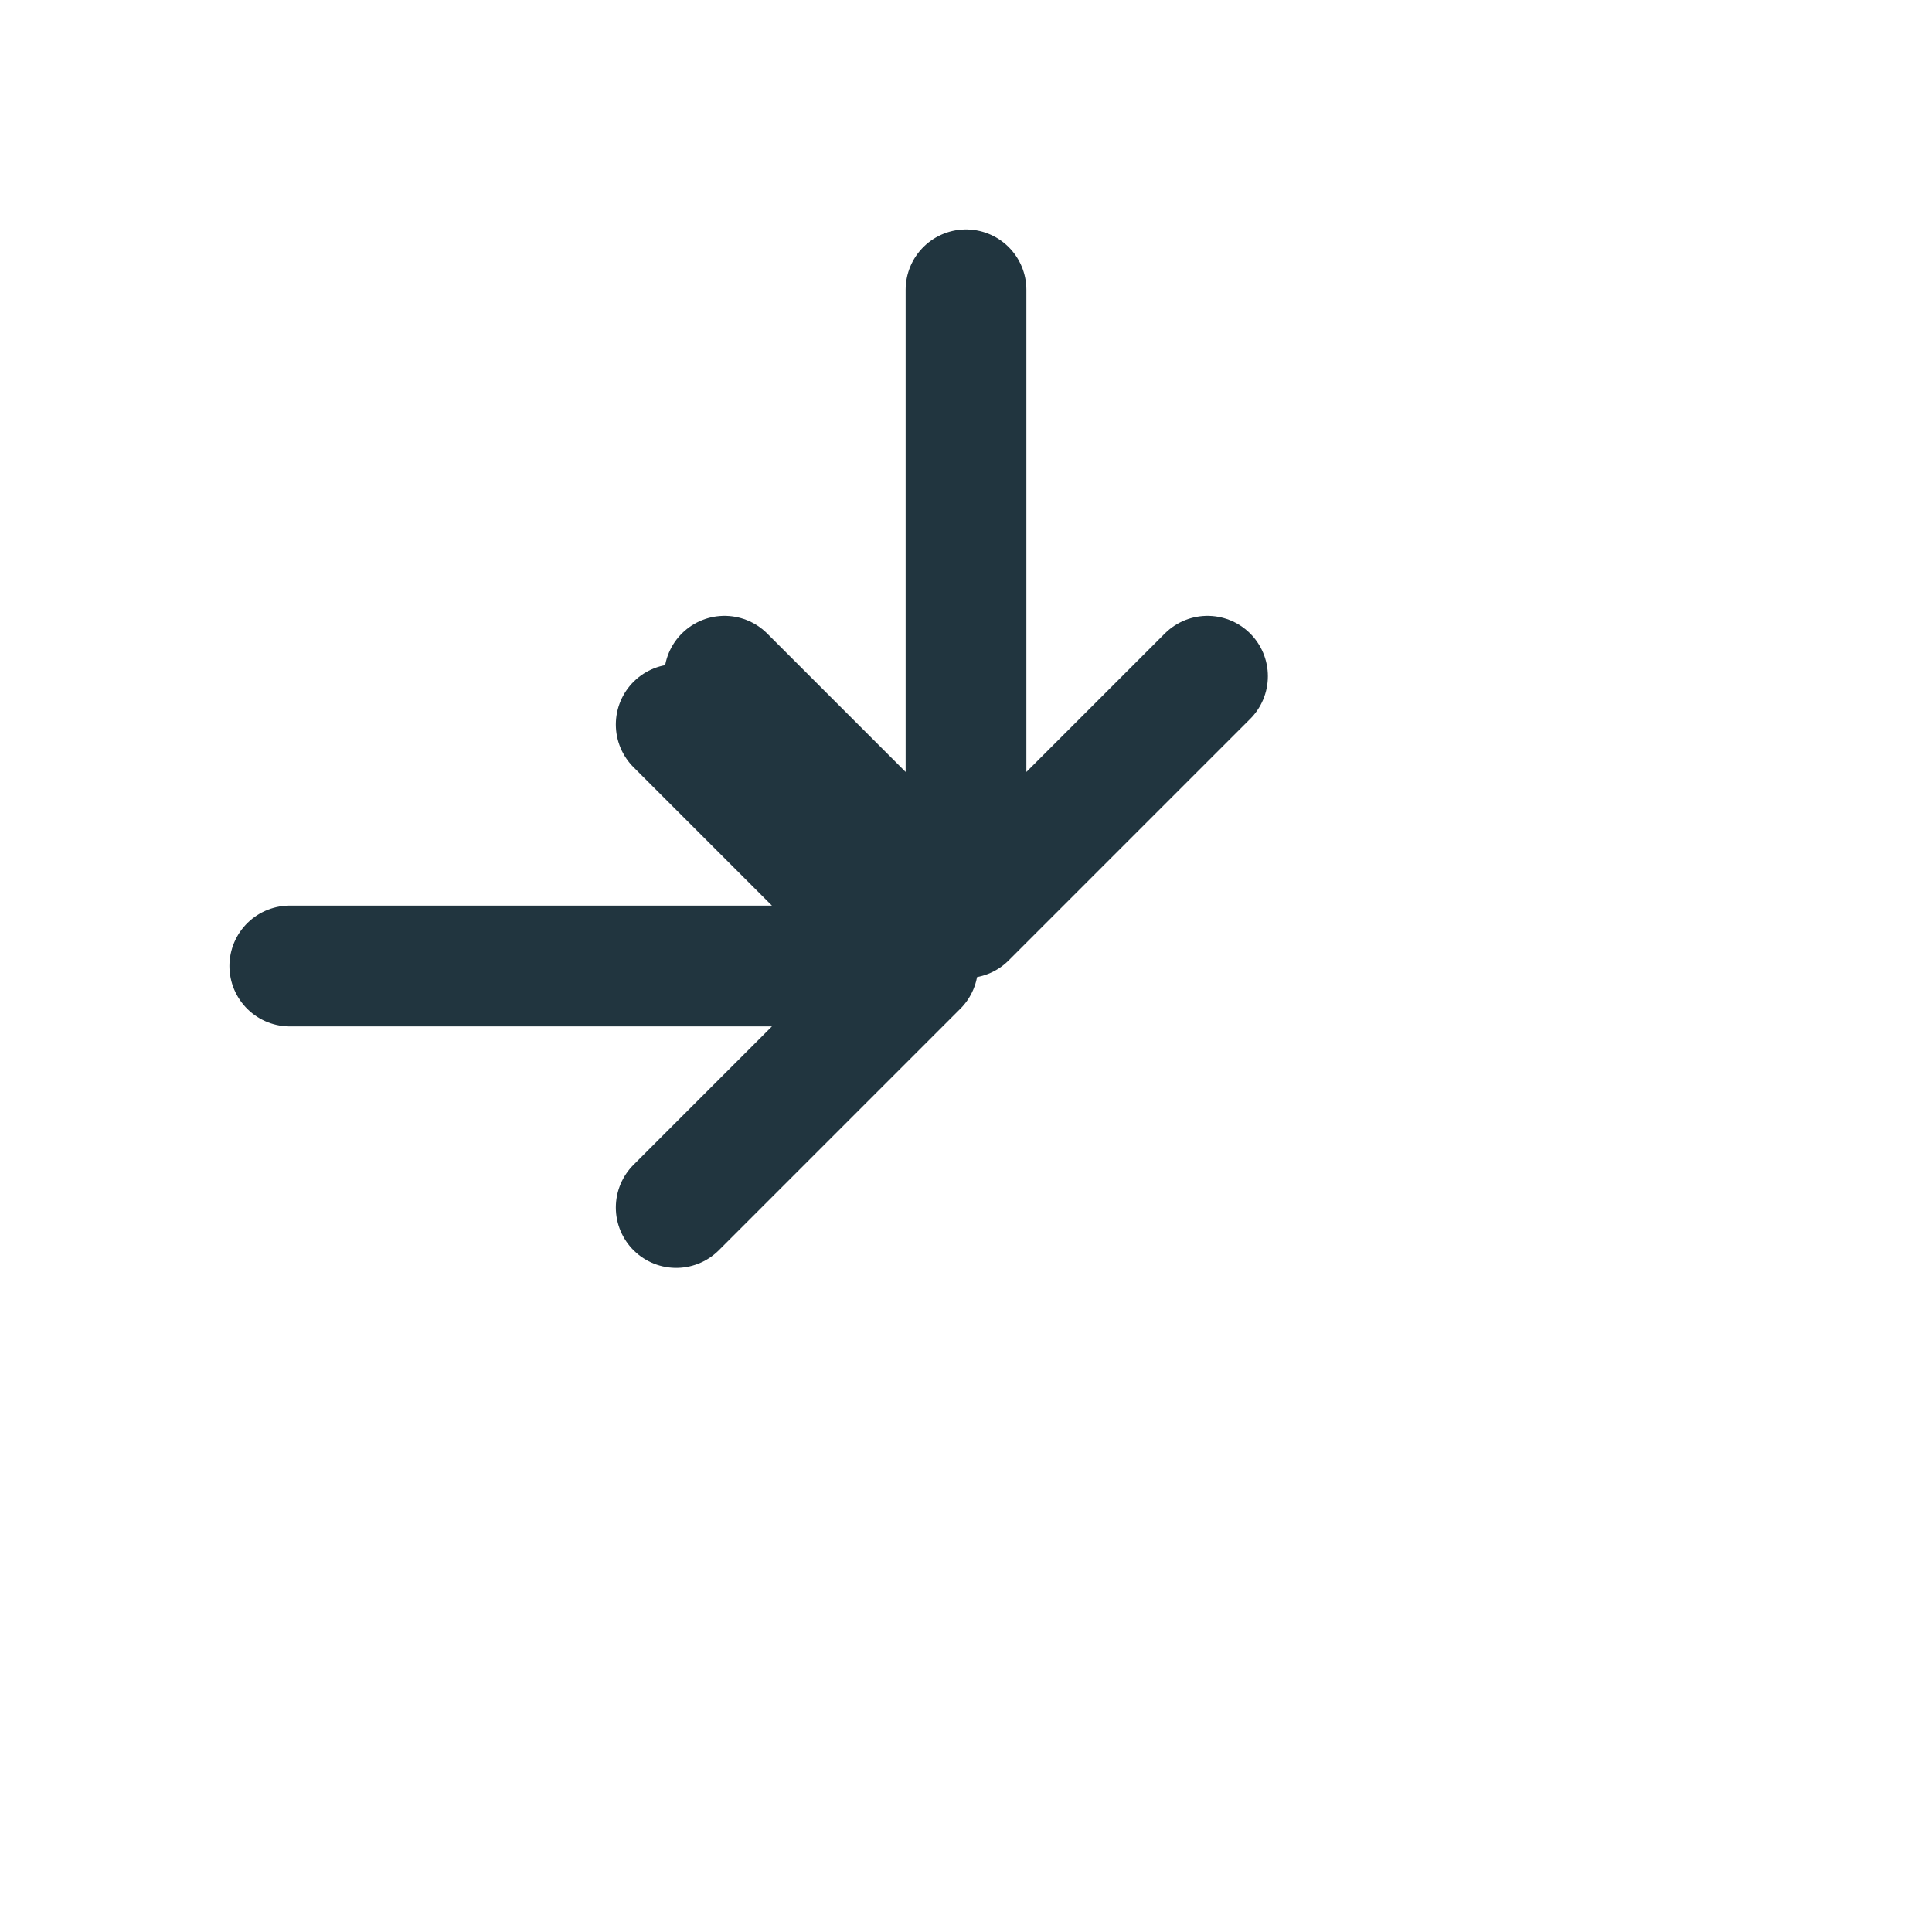
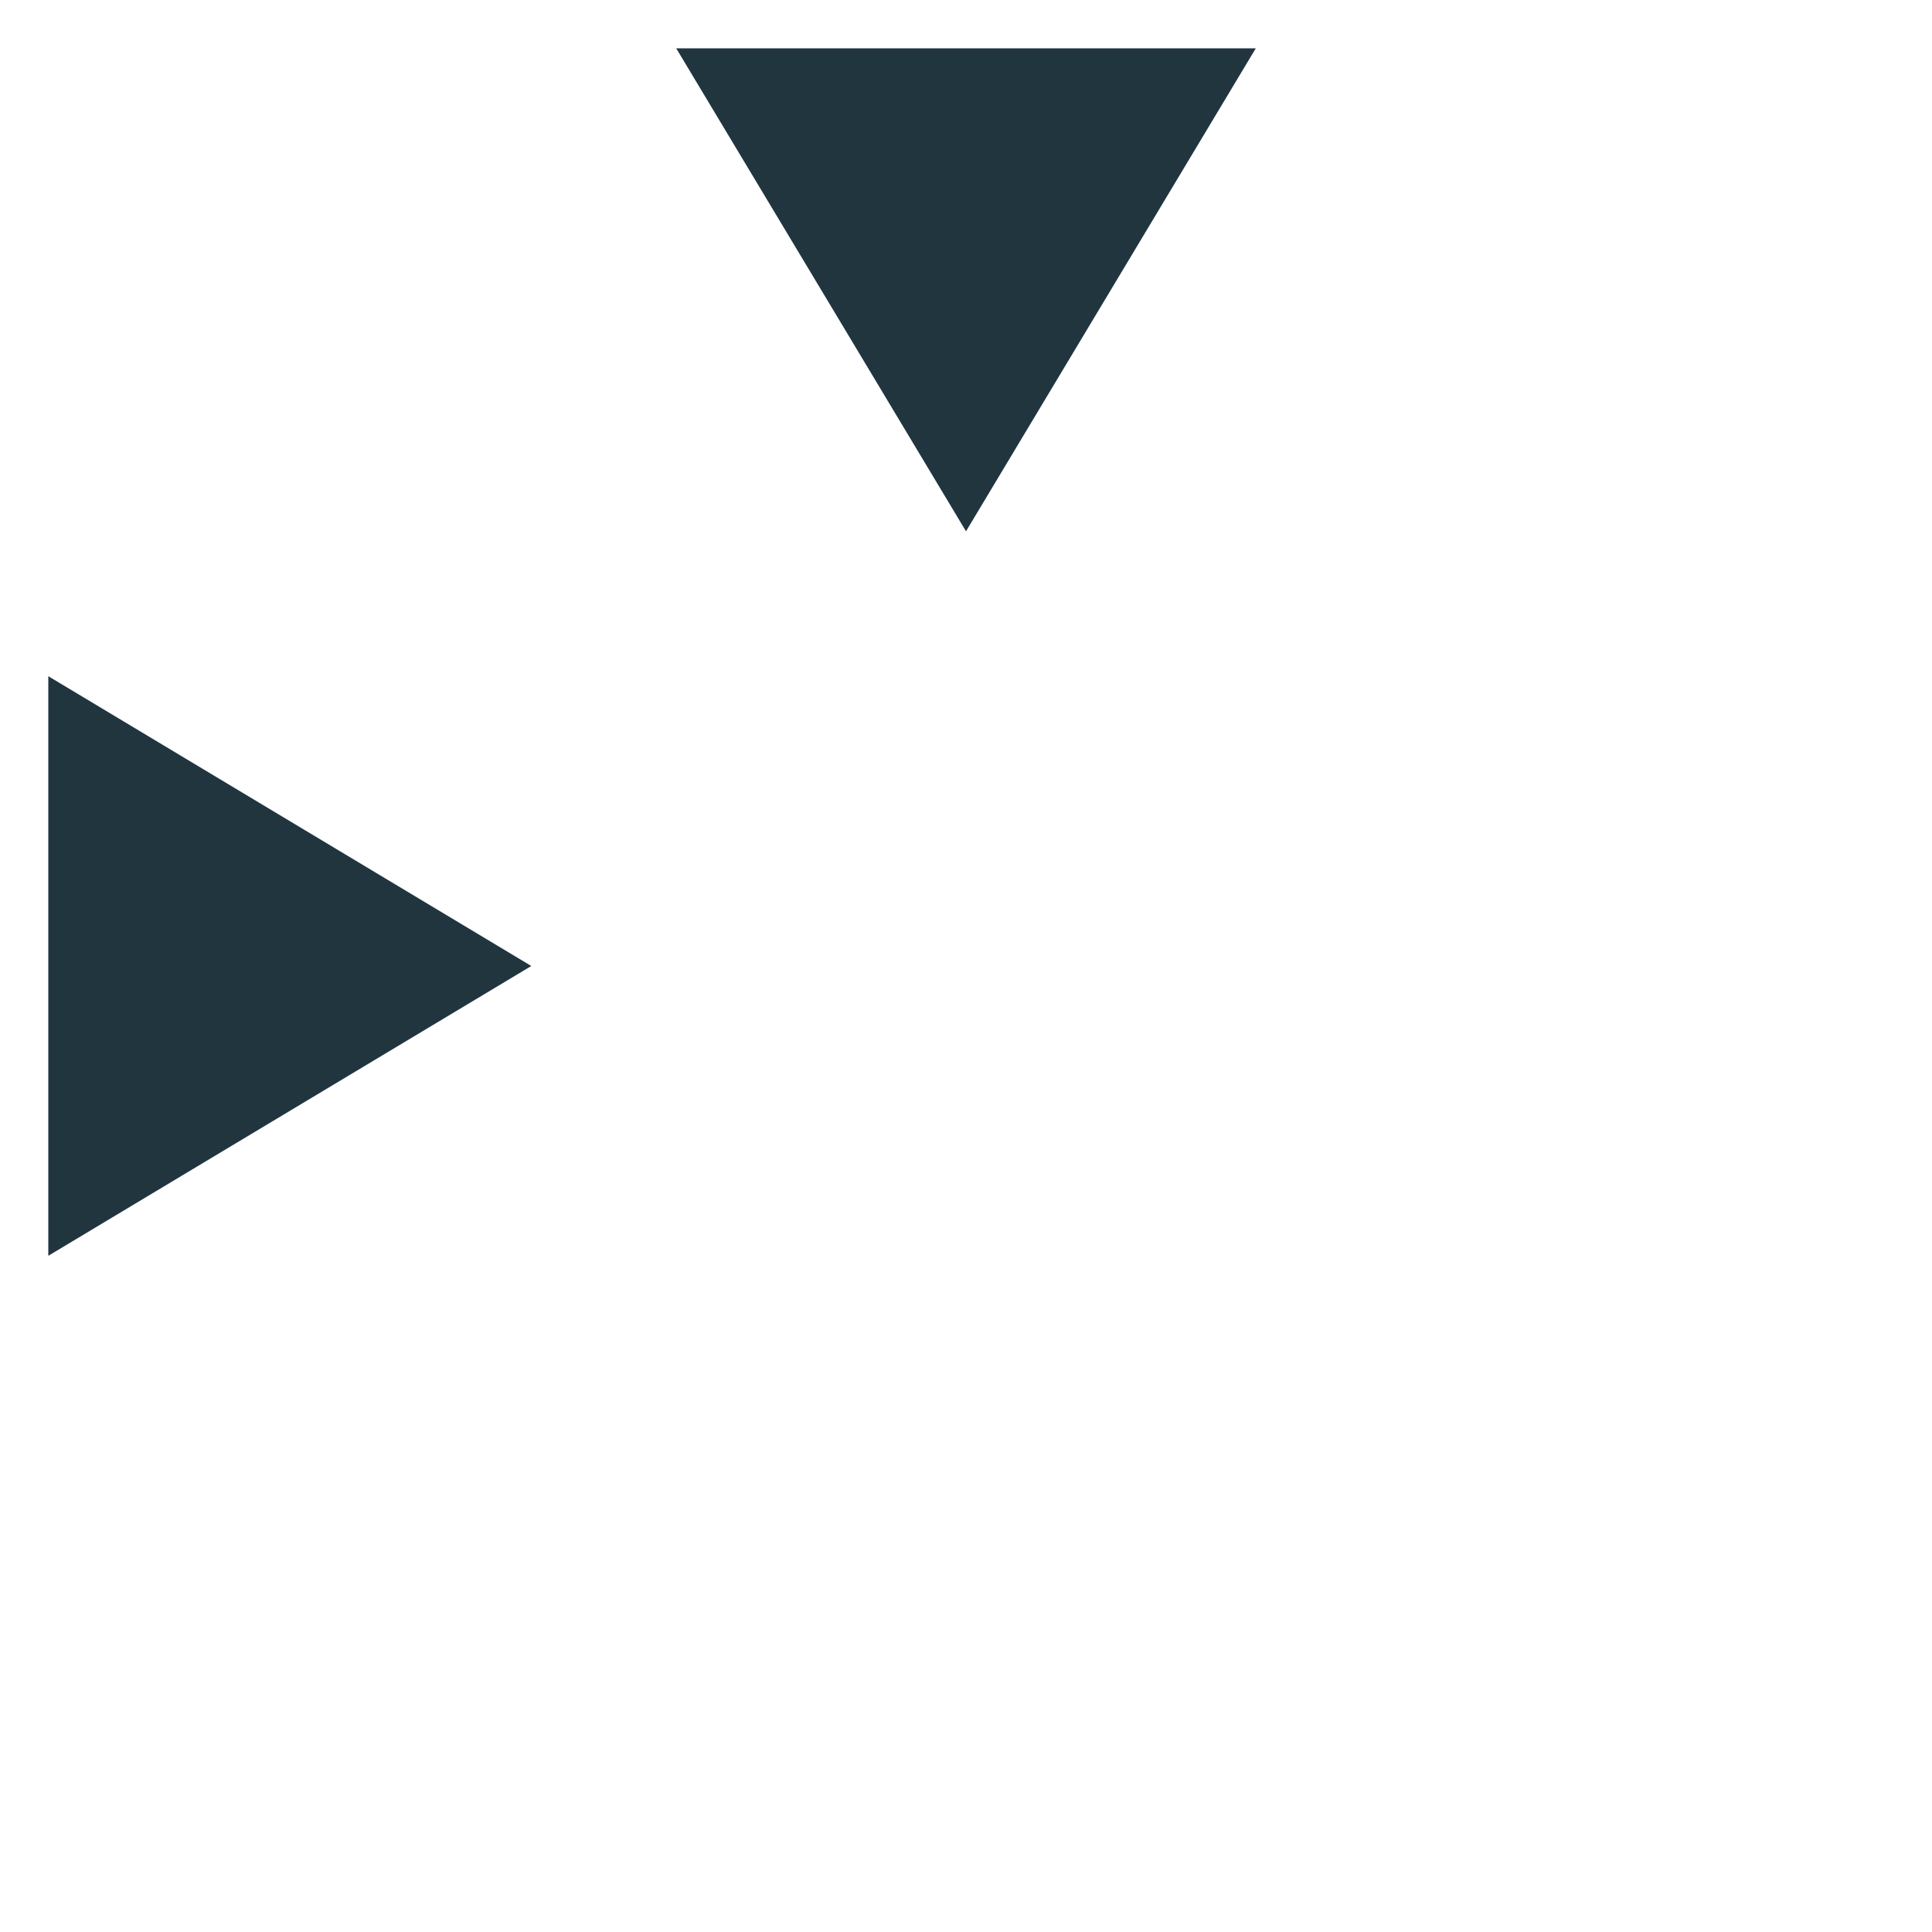
<svg xmlns="http://www.w3.org/2000/svg" viewBox="0 0 40 40">
-   <path d="M6 20 L18 20 M14 15 L19 20 L14 25" stroke="#21353F" stroke-width="2.5" stroke-linecap="round" stroke-linejoin="round" fill="none" />
-   <path d="M20 6 L20 18 M15 14 L20 19 L25 14" stroke="#21353F" stroke-width="2.5" stroke-linecap="round" stroke-linejoin="round" fill="none" />
+   <path d="M1 14 L1 26 L11 20 Z" fill="#21353F" />
+   <path d="M14 1 L26 1 L20 11 Z" fill="#21353F" />
</svg>
